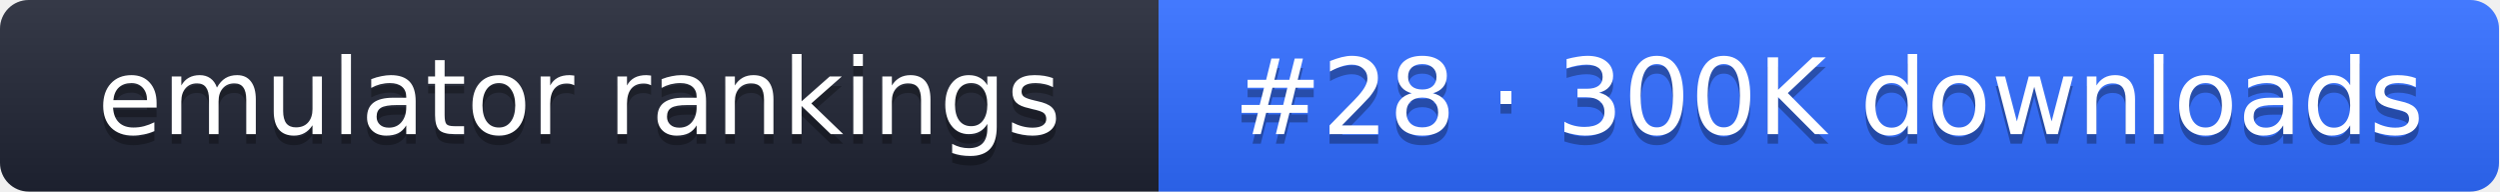
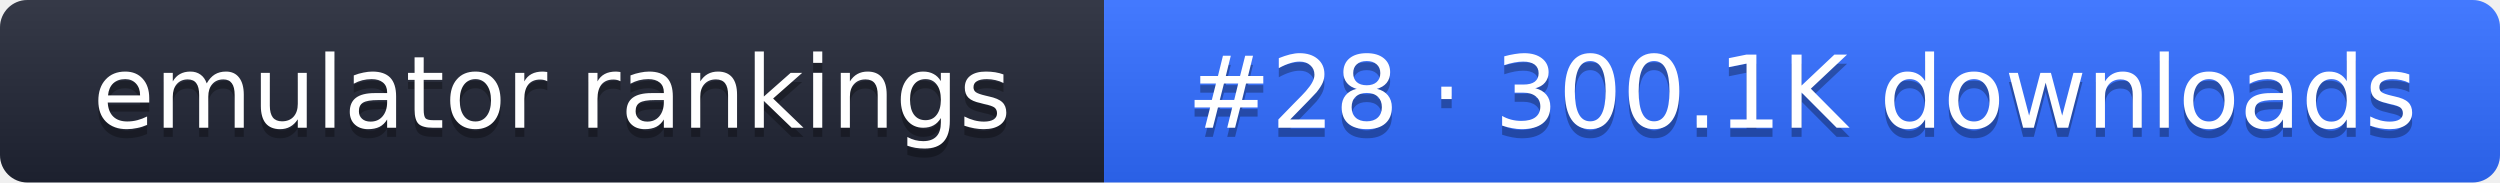
- <svg xmlns="http://www.w3.org/2000/svg" width="261" height="20" role="img" aria-label="emulator rankings: #28 · 300K downloads">
+ <svg xmlns="http://www.w3.org/2000/svg" width="274" height="20" role="img" aria-label="emulator rankings: #28 · 300.1K downloads">
  <linearGradient id="g" x2="0" y2="100%">
    <stop offset="0" stop-color="#fff" stop-opacity=".1" />
    <stop offset="1" stop-opacity=".1" />
  </linearGradient>
  <clipPath id="r">
-     <rect width="261" height="20" rx="3" fill="#fff" />
+     <rect width="274" height="20" rx="3" fill="#fff" />
  </clipPath>
  <g clip-path="url(#r)">
    <rect width="121" height="20" fill="#1f2433" />
-     <rect x="121" width="140" height="20" fill="#2f6bff" />
-     <rect width="261" height="20" fill="url(#g)" />
+     <rect x="121" width="153" height="20" fill="#2f6bff" />
+     <rect width="274" height="20" fill="url(#g)" />
  </g>
  <g fill="#fff" text-anchor="middle" font-family="Verdana,DejaVu Sans,sans-serif" font-size="11">
    <text x="60.5" y="15" fill="#010101" fill-opacity=".3">emulator rankings</text>
    <text x="60.5" y="14">emulator rankings</text>
-     <text x="191" y="15" fill="#010101" fill-opacity=".3">#28 · 300K downloads</text>
-     <text x="191" y="14">#28 · 300K downloads</text>
+     <text x="197.5" y="15" fill="#010101" fill-opacity=".3">#28 · 300.1K downloads</text>
+     <text x="197.5" y="14">#28 · 300.1K downloads</text>
  </g>
</svg>
